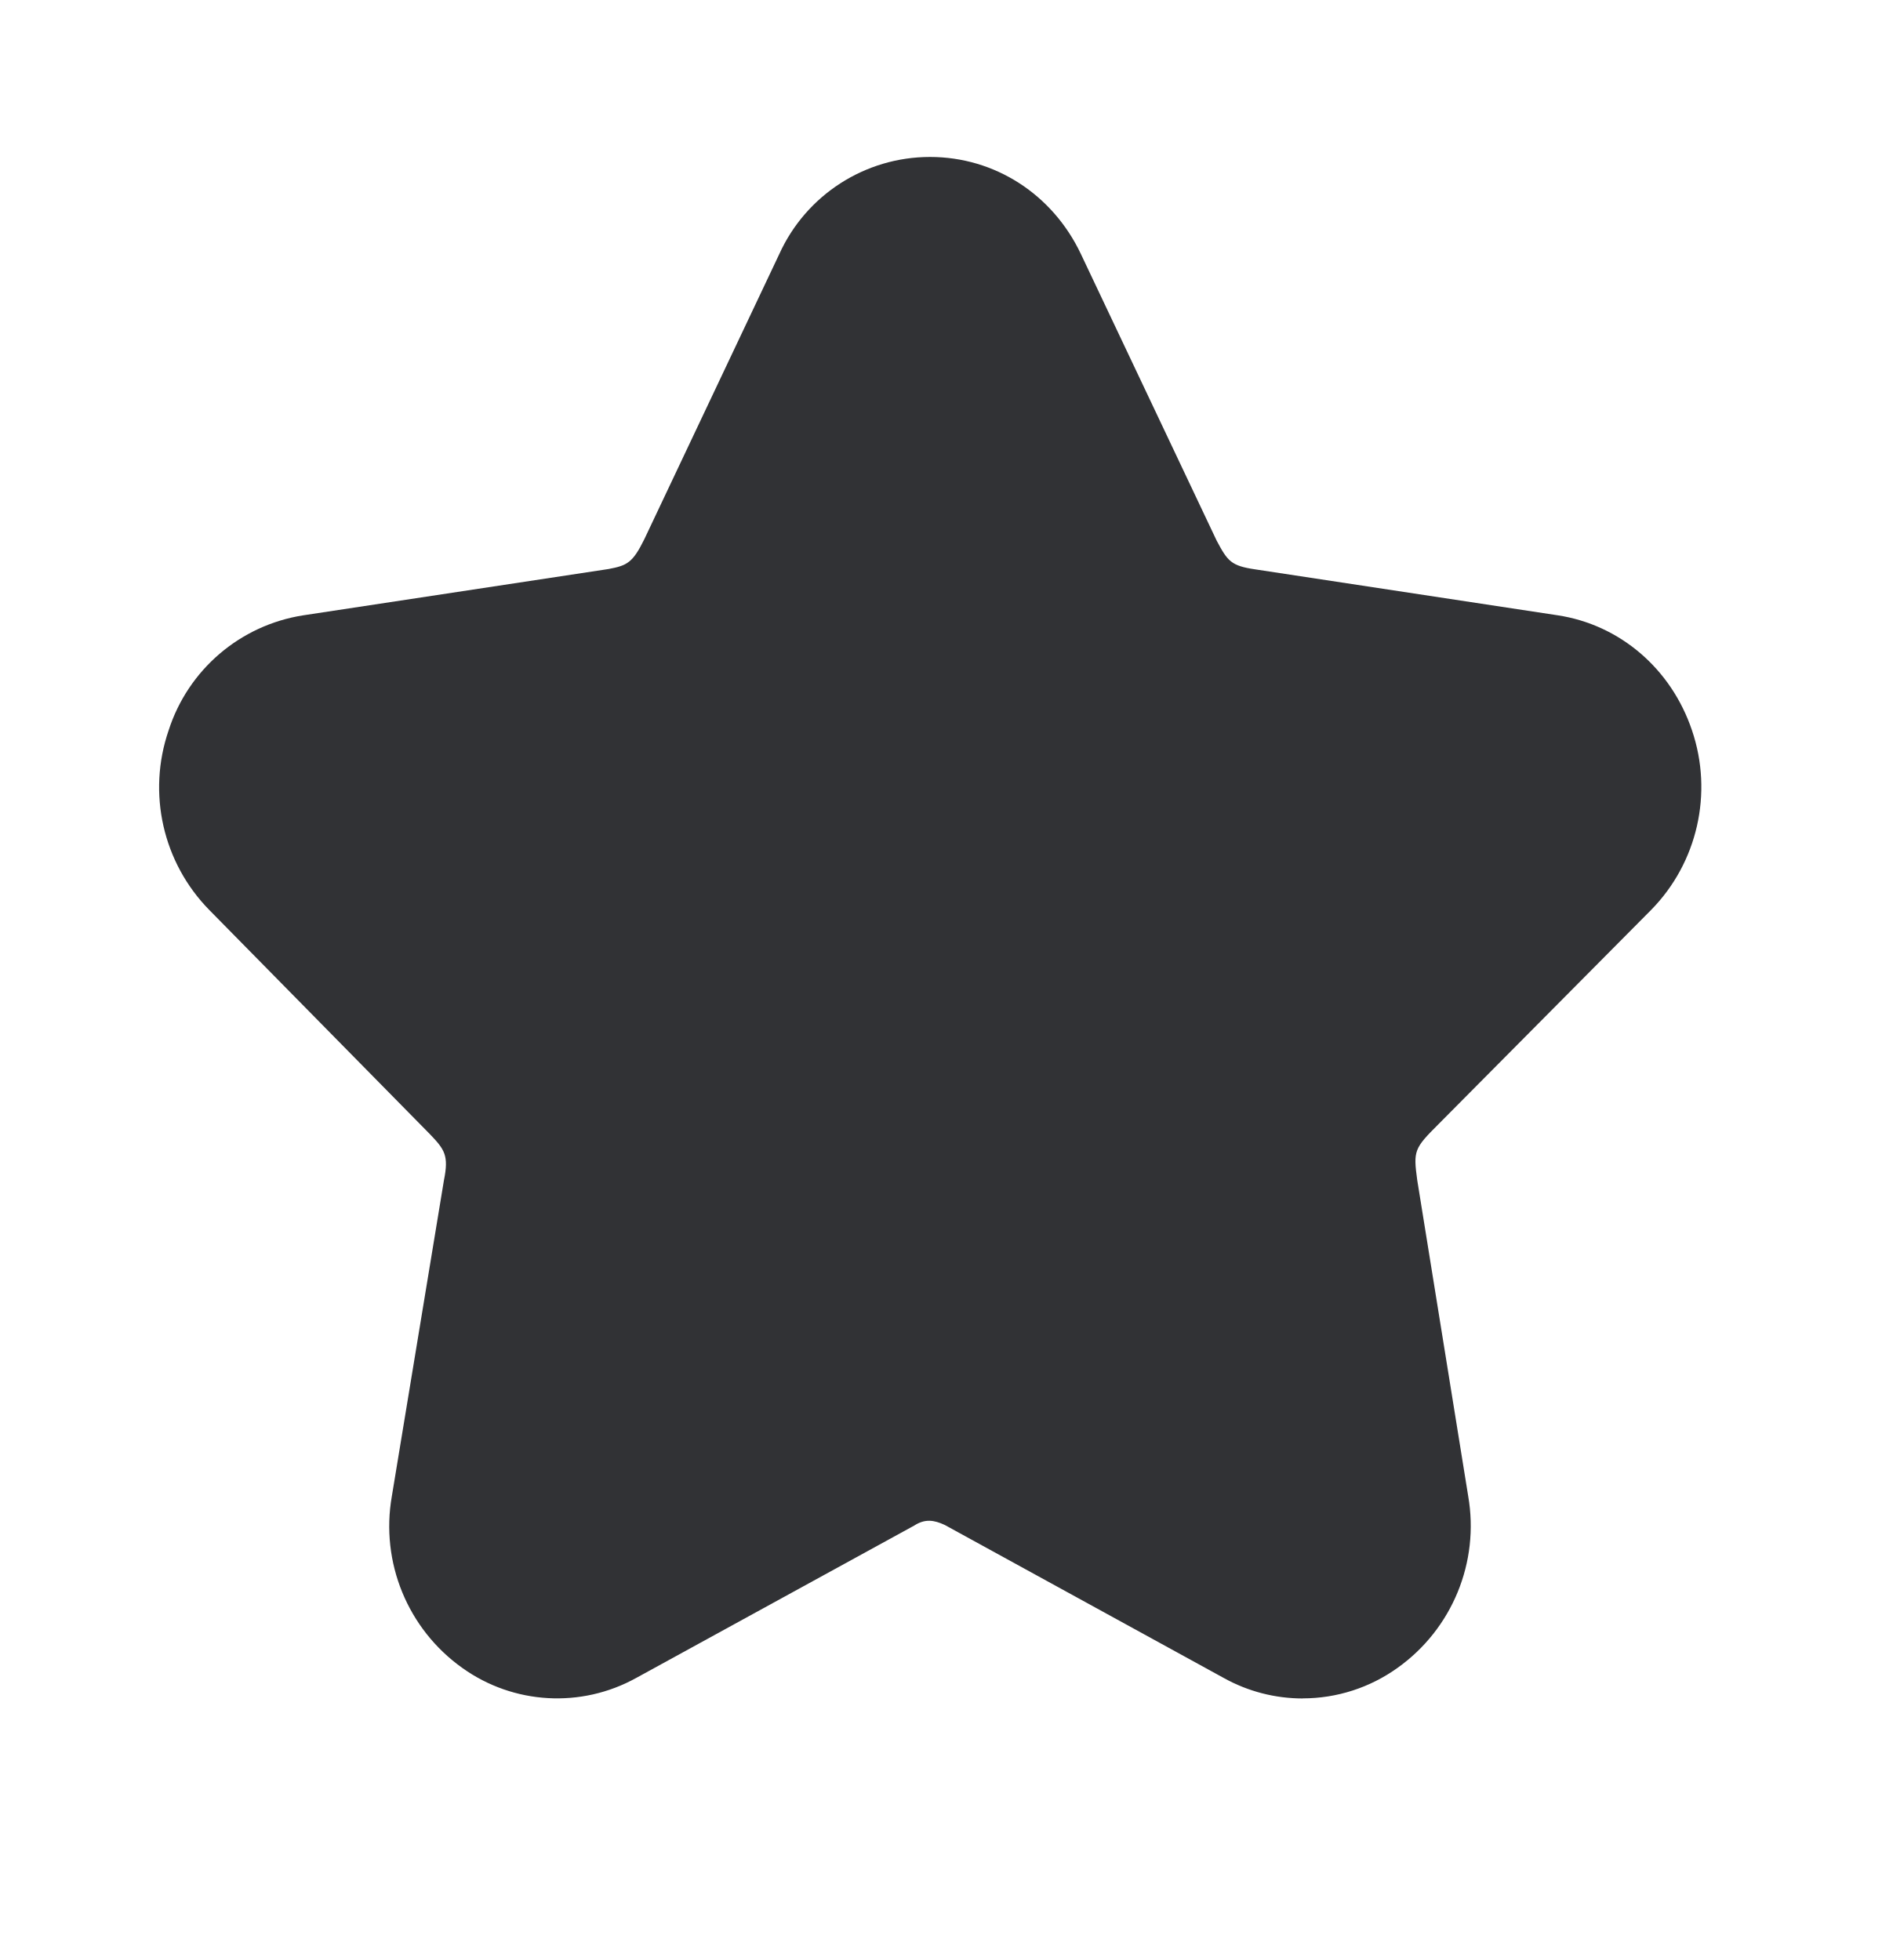
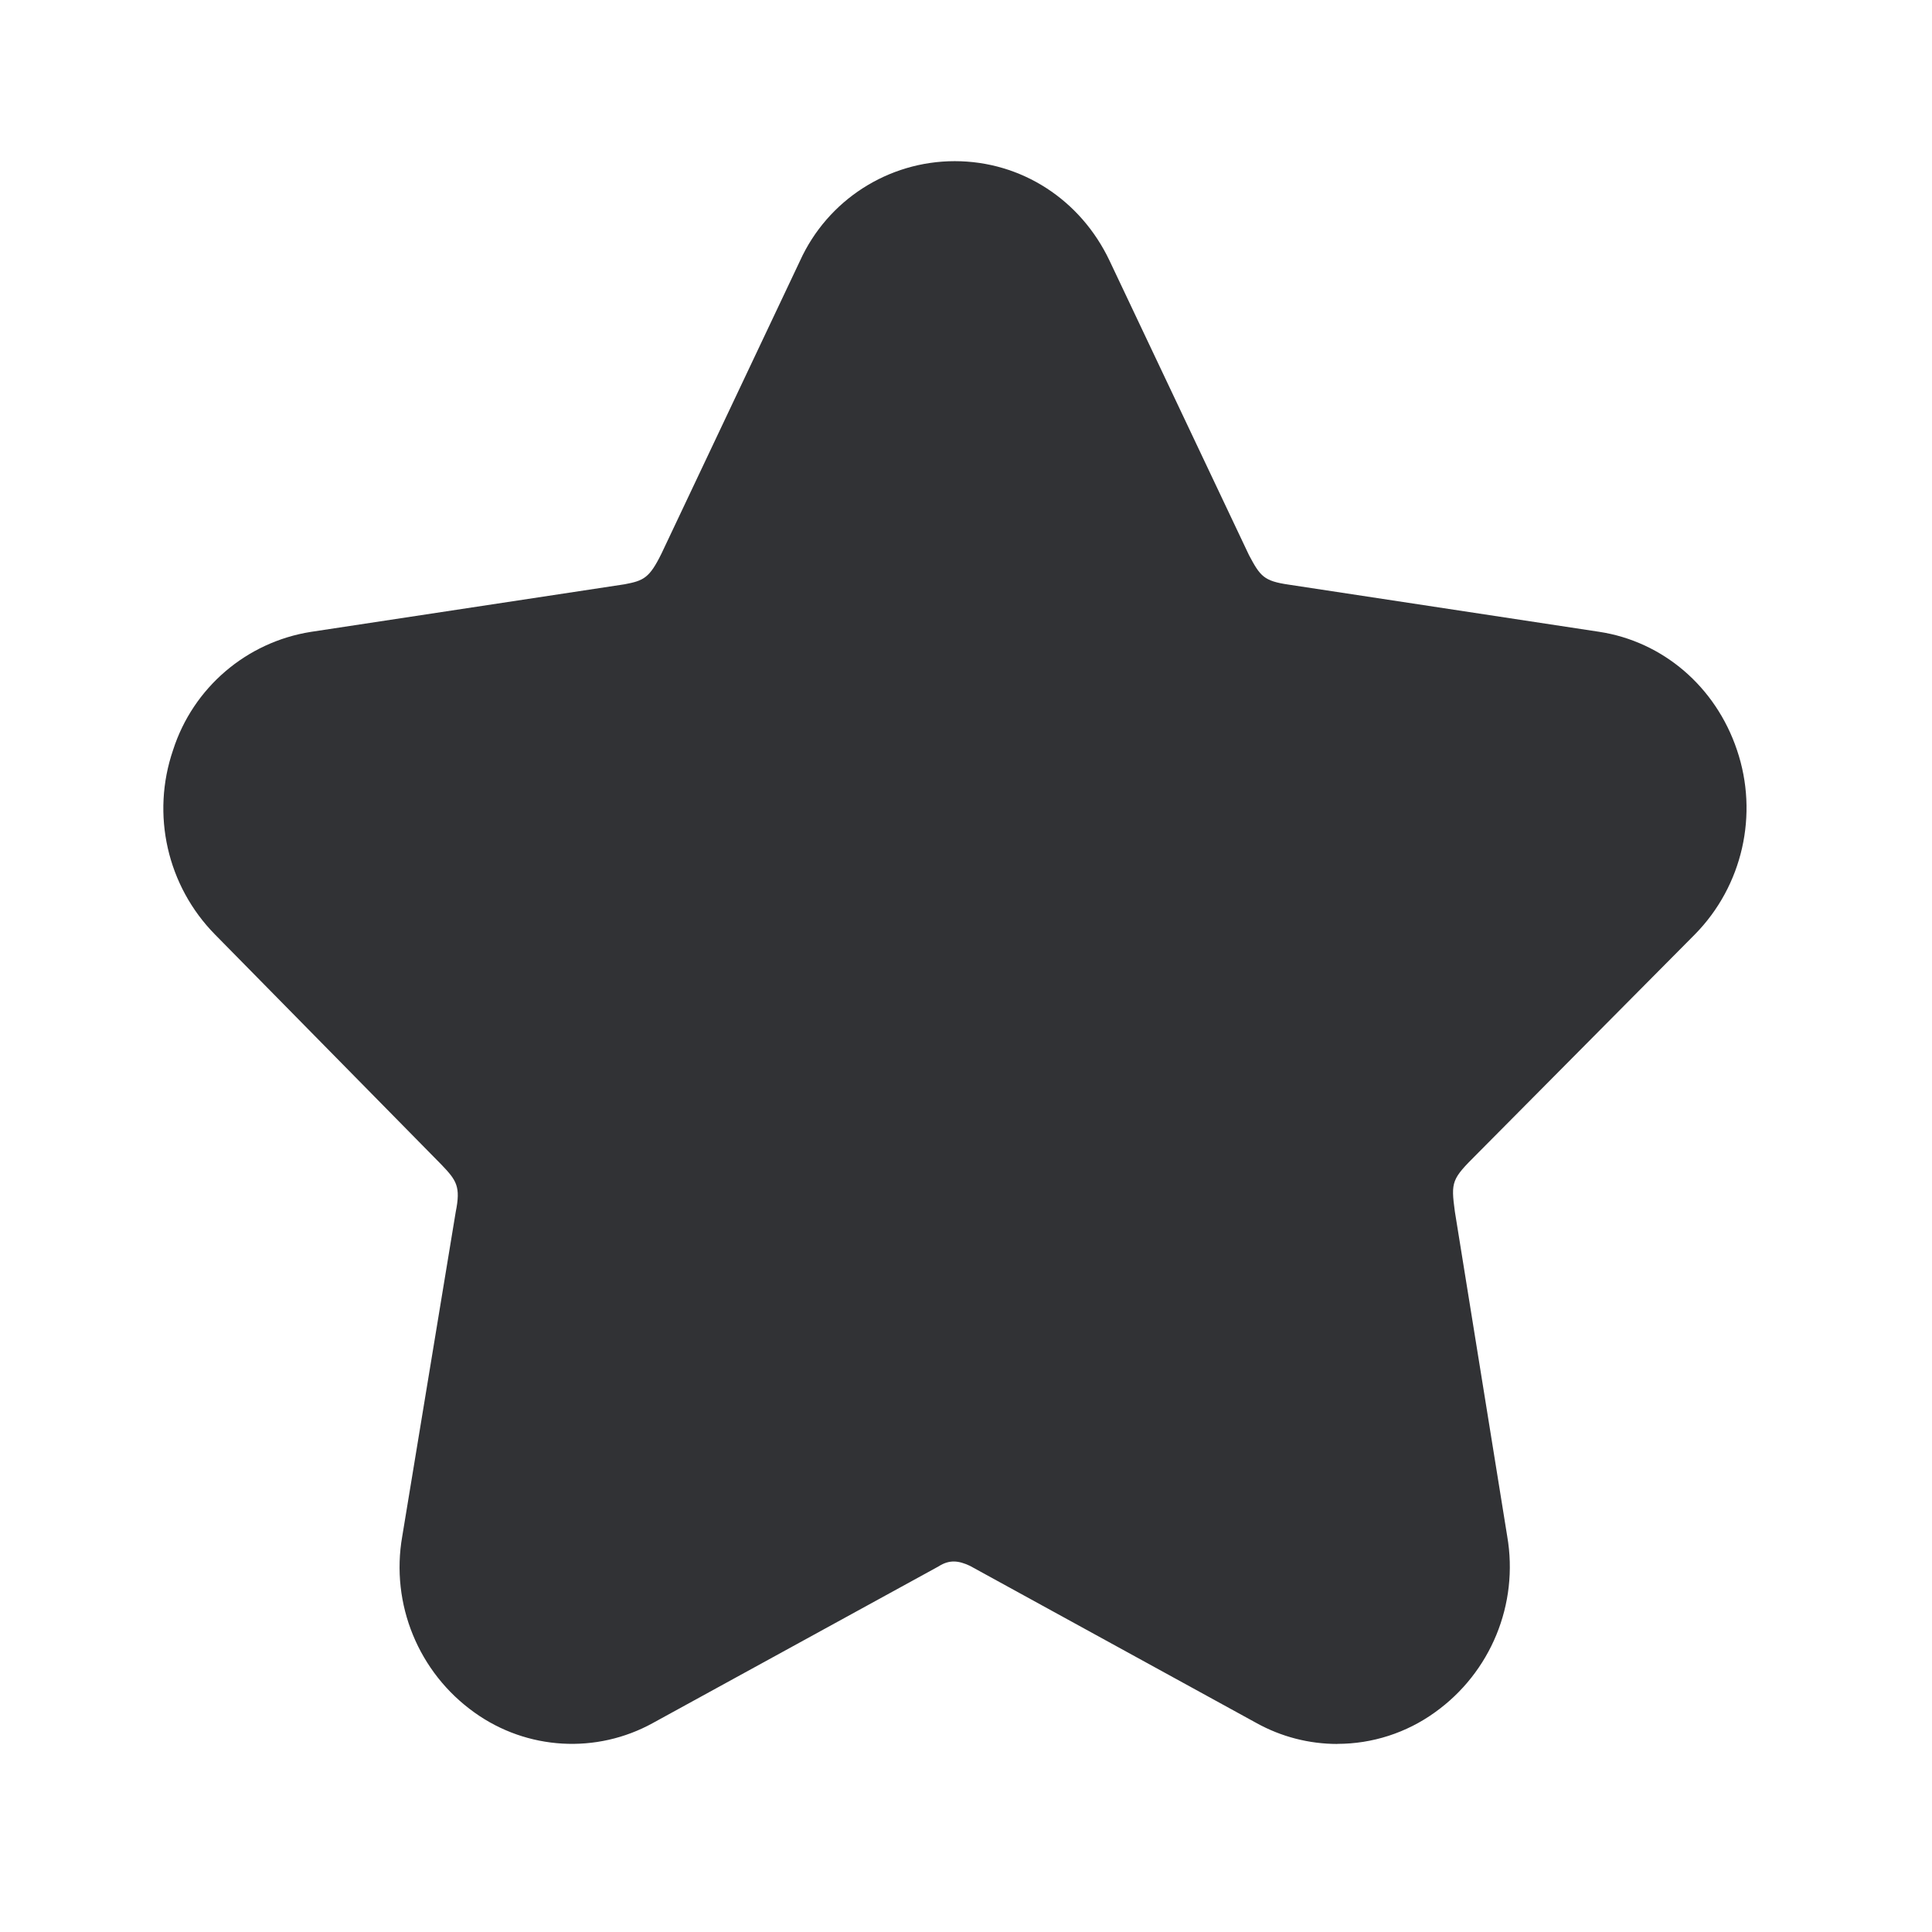
- <svg xmlns="http://www.w3.org/2000/svg" width="24" height="25" viewBox="0 0 24 25">
+ <svg xmlns="http://www.w3.org/2000/svg" width="24" height="24" viewBox="0 0 24 24">
  <path d="M16.613 21.664a2.07 2.07 0 01-1.005-.26l-3.56-1.953c-.138-.064-.252-.081-.39.008l-3.546 1.944a2.079 2.079 0 01-2.216-.128 2.218 2.218 0 01-.899-2.191l.664-4.028c.064-.317.011-.392-.18-.591L2.67 11.608a2.234 2.234 0 01-.52-2.291 2.152 2.152 0 011.714-1.468l3.896-.591c.238-.045.308-.079.457-.381L9.938 3.24a2.111 2.111 0 011.922-1.238c.826 0 1.563.476 1.924 1.238l1.731 3.655c.14.264.185.322.49.367l3.858.586c.795.12 1.45.683 1.714 1.468.272.8.07 1.689-.521 2.29l-2.711 2.732c-.311.31-.323.339-.272.714l.65 4.031a2.223 2.223 0 01-.9 2.19c-.352.253-.775.39-1.21.39z" fill="#313235" fill-rule="nonzero" />
</svg>
